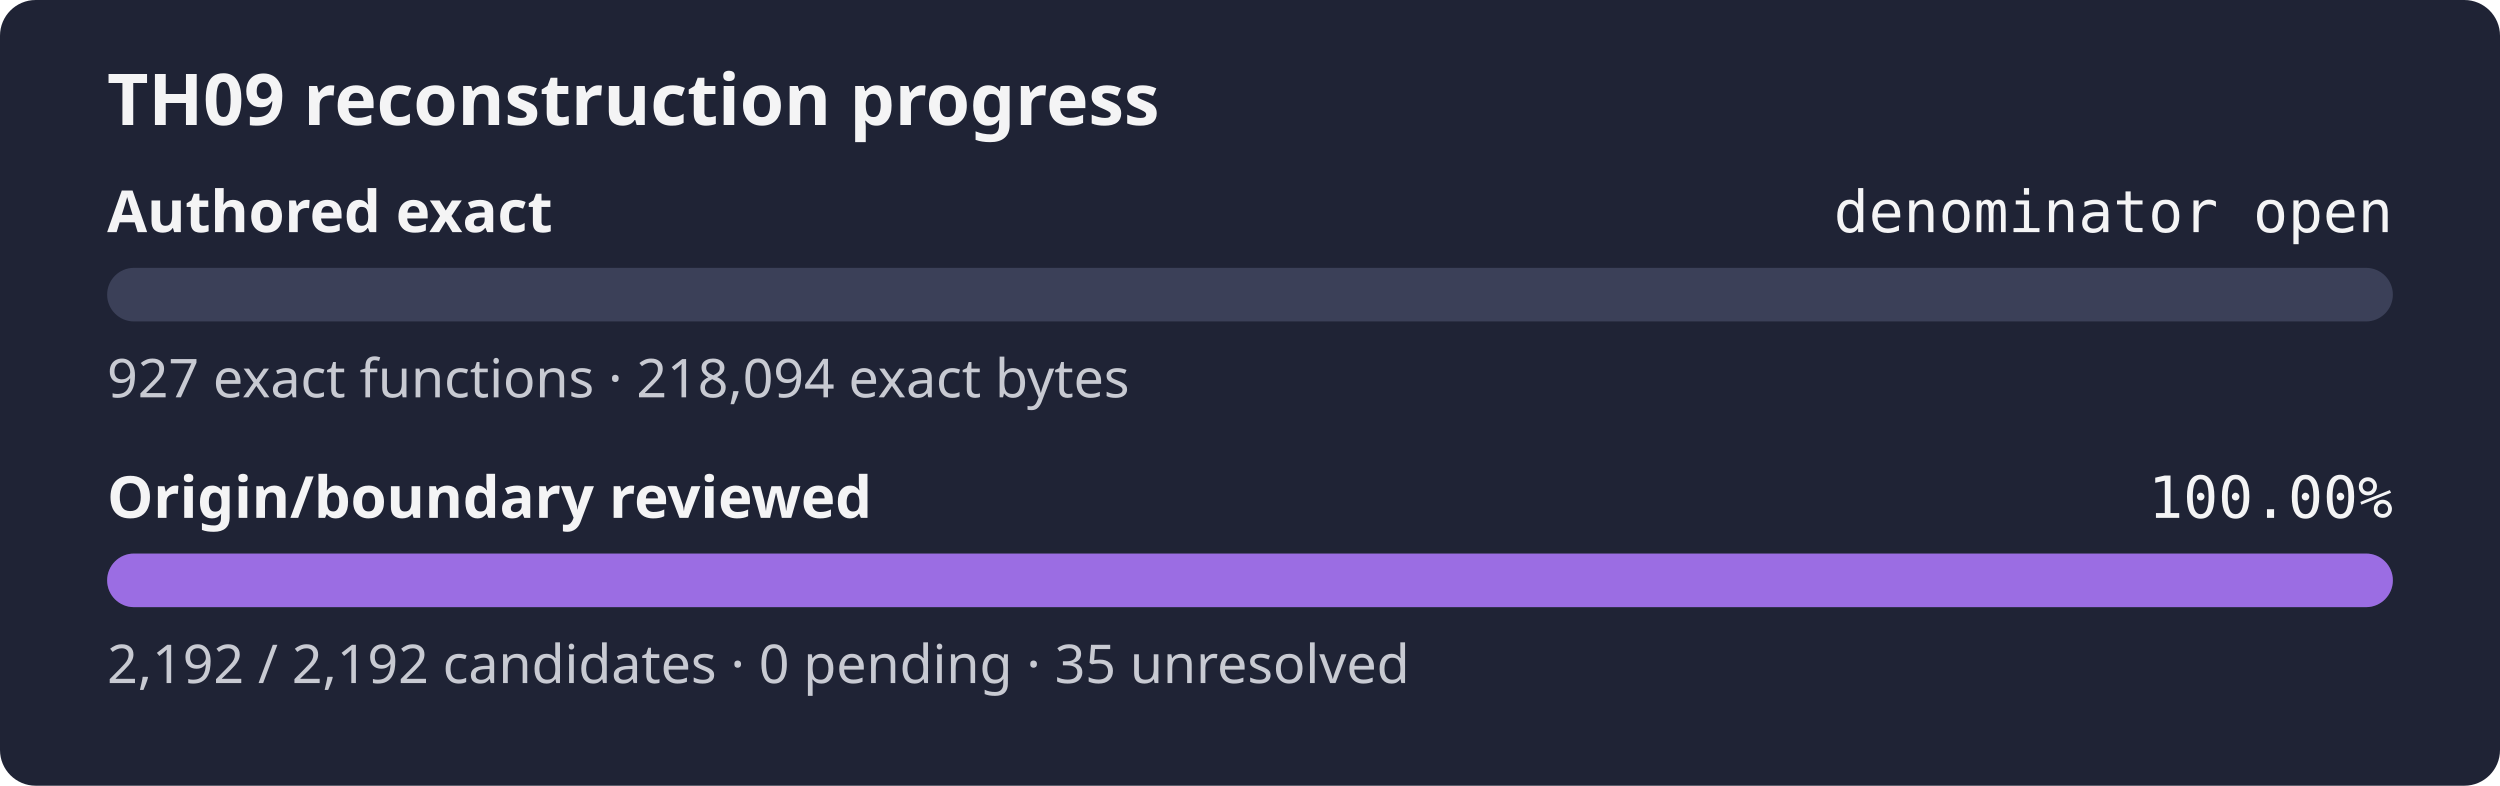
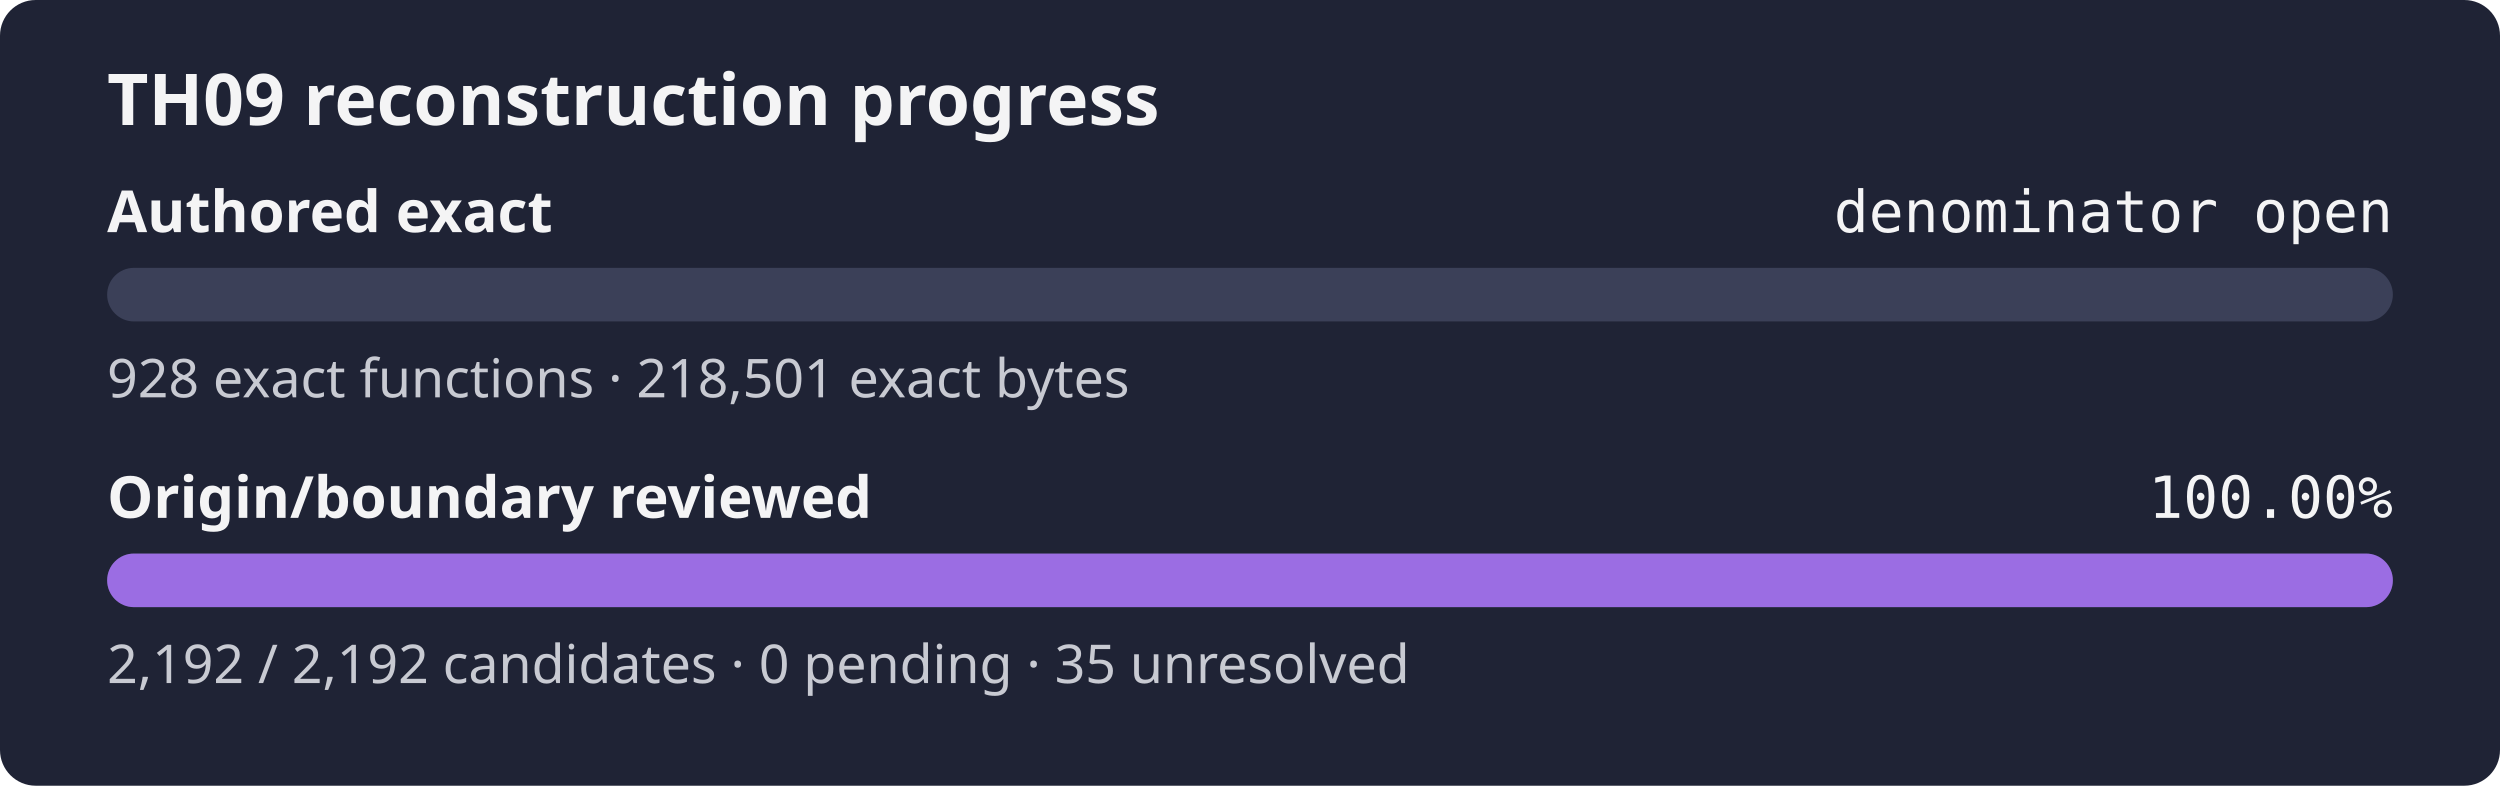
<svg xmlns="http://www.w3.org/2000/svg" width="560" height="176" role="img" aria-label="TH09 reconstruction progress: authored exact denominator open, origin review 100.00%">
  <rect width="560" height="176" rx="8" fill="#1f2335" />
  <text x="24" y="28" fill="#f4f4f5" font-family="sans-serif" font-size="16" font-weight="600">TH09 reconstruction progress</text>
  <text x="24" y="52" fill="#f4f4f5" font-family="sans-serif" font-size="13" font-weight="600">Authored exact</text>
  <text x="536" y="52" fill="#f4f4f5" text-anchor="end" font-family="monospace" font-size="13">denominator open</text>
  <rect x="24" y="60" width="512" height="12" rx="6" fill="#3b4058" />
  <rect x="24" y="60" width="0.00" height="12" rx="6" fill="#9b6de3" />
-   <text x="24" y="89" fill="#c8cad2" font-family="sans-serif" font-size="12">927 exact functions · 218,094 exact bytes</text>
+   <text x="24" y="89" fill="#c8cad2" font-family="sans-serif" font-size="12">928 exact functions · 218,501 exact bytes</text>
  <text x="24" y="116" fill="#f4f4f5" font-family="sans-serif" font-size="13" font-weight="600">Origin/boundary reviewed</text>
  <text x="536" y="116" fill="#f4f4f5" text-anchor="end" font-family="monospace" font-size="13">100.00%</text>
  <rect x="24" y="124" width="512" height="12" rx="6" fill="#3b4058" />
  <rect x="24" y="124" width="512.00" height="12" rx="6" fill="#9b6de3" />
  <text x="24" y="153" fill="#c8cad2" font-family="sans-serif" font-size="12">2,192 / 2,192 candidates · 0 pending · 35 unresolved</text>
</svg>
